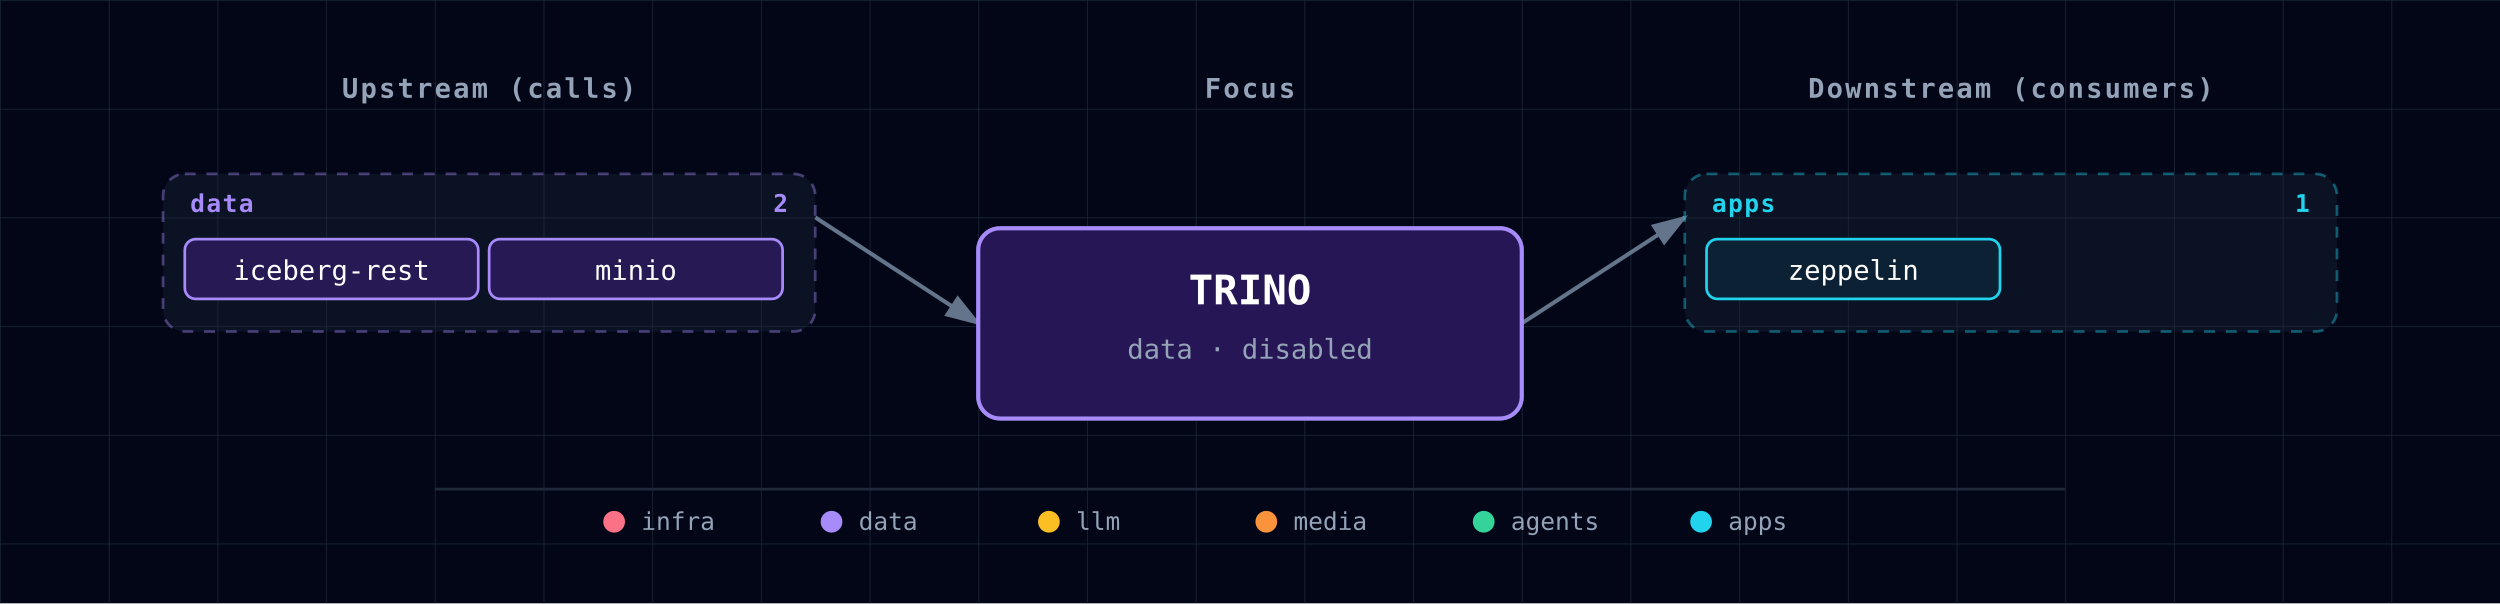
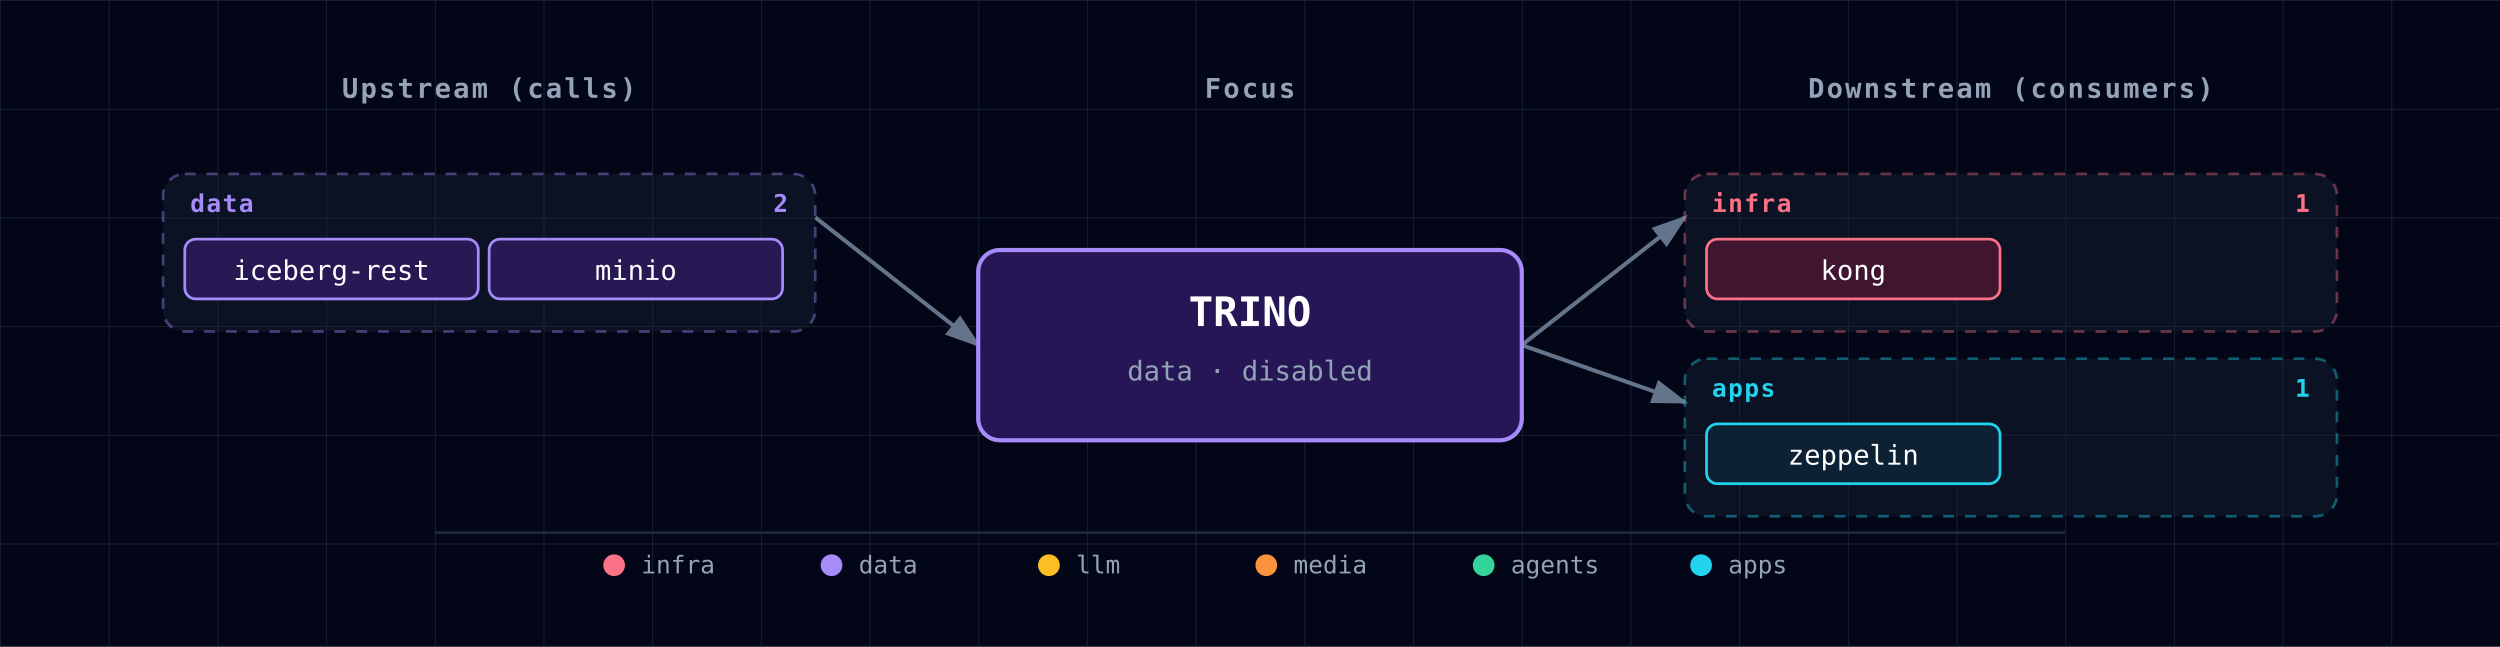
- <svg xmlns="http://www.w3.org/2000/svg" viewBox="0 0 920 222" font-family="'JetBrains Mono', 'Fira Code', Menlo, Consolas, monospace">
+ <svg xmlns="http://www.w3.org/2000/svg" viewBox="0 0 920 238" font-family="'JetBrains Mono', 'Fira Code', Menlo, Consolas, monospace">
  <defs>
    <pattern id="grid" width="40" height="40" patternUnits="userSpaceOnUse">
      <path d="M 40 0 L 0 0 0 40" fill="none" stroke="#1e293b" stroke-width="0.5" />
    </pattern>
    <marker id="arrowhead" markerWidth="9" markerHeight="6" refX="8" refY="3" orient="auto">
      <polygon points="0 0, 9 3, 0 6" fill="#64748b" />
    </marker>
    <filter id="focus-glow" x="-50%" y="-50%" width="200%" height="200%">
      <feGaussianBlur in="SourceAlpha" stdDeviation="6" />
      <feFlood flood-color="#a78bfa" flood-opacity="0.6" />
      <feComposite in2="SourceAlpha" operator="in" />
      <feMerge>
        <feMergeNode />
        <feMergeNode in="SourceGraphic" />
      </feMerge>
    </filter>
  </defs>
-   <rect width="920" height="222" fill="#020617" />
-   <rect width="920" height="222" fill="url(#grid)" />
+   <rect width="920" height="238" fill="#020617" />
+   <rect width="920" height="238" fill="url(#grid)" />
  <text x="180" y="36" fill="#94a3b8" font-size="10" font-weight="600" text-anchor="middle" letter-spacing="0.08em">Upstream (calls)</text>
  <text x="460" y="36" fill="#94a3b8" font-size="10" font-weight="600" text-anchor="middle" letter-spacing="0.08em">Focus</text>
  <text x="740" y="36" fill="#94a3b8" font-size="10" font-weight="600" text-anchor="middle" letter-spacing="0.08em">Downstream (consumers)</text>
-   <line x1="300" y1="80" x2="360" y2="119" stroke="#64748b" stroke-width="1.5" marker-end="url(#arrowhead)" />
-   <line x1="560" y1="119" x2="620" y2="80" stroke="#64748b" stroke-width="1.5" marker-end="url(#arrowhead)" />
+   <line x1="300" y1="80" x2="360" y2="127" stroke="#64748b" stroke-width="1.5" marker-end="url(#arrowhead)" />
+   <line x1="560" y1="127" x2="620" y2="80" stroke="#64748b" stroke-width="1.5" marker-end="url(#arrowhead)" />
+   <line x1="560" y1="127" x2="620" y2="148" stroke="#64748b" stroke-width="1.5" marker-end="url(#arrowhead)" />
  <g>
    <g class="cluster">
      <rect x="60" y="64" width="240" height="58" rx="8" fill="rgba(30,41,59,0.35)" stroke="#a78bfa" stroke-width="1" stroke-dasharray="4,4" stroke-opacity="0.4" />
      <text x="70" y="78" fill="#a78bfa" font-size="9" font-weight="700" text-anchor="start" style="letter-spacing:0.06em;text-transform:uppercase;">data</text>
      <text x="290" y="78" fill="#a78bfa" font-size="9" font-weight="600" text-anchor="end">2</text>
    </g>
    <g>
      <rect x="68" y="88" width="108" height="22" rx="4" fill="#0f172a" />
      <rect x="68" y="88" width="108" height="22" rx="4" fill="rgba(76, 29, 149, 0.4)" stroke="#a78bfa" stroke-width="1" />
      <text x="122" y="103" fill="white" font-size="10" text-anchor="middle">iceberg-rest</text>
    </g>
    <g>
      <rect x="180" y="88" width="108" height="22" rx="4" fill="#0f172a" />
      <rect x="180" y="88" width="108" height="22" rx="4" fill="rgba(76, 29, 149, 0.4)" stroke="#a78bfa" stroke-width="1" />
      <text x="234" y="103" fill="white" font-size="10" text-anchor="middle">minio</text>
    </g>
  </g>
  <g>
    <g class="cluster">
-       <rect x="620" y="64" width="240" height="58" rx="8" fill="rgba(30,41,59,0.35)" stroke="#22d3ee" stroke-width="1" stroke-dasharray="4,4" stroke-opacity="0.4" />
-       <text x="630" y="78" fill="#22d3ee" font-size="9" font-weight="700" text-anchor="start" style="letter-spacing:0.06em;text-transform:uppercase;">apps</text>
-       <text x="850" y="78" fill="#22d3ee" font-size="9" font-weight="600" text-anchor="end">1</text>
+       <rect x="620" y="64" width="240" height="58" rx="8" fill="rgba(30,41,59,0.35)" stroke="#fb7185" stroke-width="1" stroke-dasharray="4,4" stroke-opacity="0.4" />
+       <text x="630" y="78" fill="#fb7185" font-size="9" font-weight="700" text-anchor="start" style="letter-spacing:0.06em;text-transform:uppercase;">infra</text>
+       <text x="850" y="78" fill="#fb7185" font-size="9" font-weight="600" text-anchor="end">1</text>
    </g>
    <g>
      <rect x="628" y="88" width="108" height="22" rx="4" fill="#0f172a" />
-       <rect x="628" y="88" width="108" height="22" rx="4" fill="rgba(8, 51, 68, 0.4)" stroke="#22d3ee" stroke-width="1" />
-       <text x="682" y="103" fill="white" font-size="10" text-anchor="middle">zeppelin</text>
+       <rect x="628" y="88" width="108" height="22" rx="4" fill="rgba(136, 19, 55, 0.4)" stroke="#fb7185" stroke-width="1" />
+       <text x="682" y="103" fill="white" font-size="10" text-anchor="middle">kong</text>
+     </g>
+     <g class="cluster">
+       <rect x="620" y="132" width="240" height="58" rx="8" fill="rgba(30,41,59,0.35)" stroke="#22d3ee" stroke-width="1" stroke-dasharray="4,4" stroke-opacity="0.4" />
+       <text x="630" y="146" fill="#22d3ee" font-size="9" font-weight="700" text-anchor="start" style="letter-spacing:0.06em;text-transform:uppercase;">apps</text>
+       <text x="850" y="146" fill="#22d3ee" font-size="9" font-weight="600" text-anchor="end">1</text>
+     </g>
+     <g>
+       <rect x="628" y="156" width="108" height="22" rx="4" fill="#0f172a" />
+       <rect x="628" y="156" width="108" height="22" rx="4" fill="rgba(8, 51, 68, 0.4)" stroke="#22d3ee" stroke-width="1" />
+       <text x="682" y="171" fill="white" font-size="10" text-anchor="middle">zeppelin</text>
    </g>
  </g>
  <g class="focus" filter="url(#focus-glow)">
-     <rect x="360" y="84" width="200" height="70" rx="8" fill="#0f172a" />
-     <rect x="360" y="84" width="200" height="70" rx="8" fill="rgba(76, 29, 149, 0.4)" stroke="#a78bfa" stroke-width="1.5" />
-     <text x="460" y="112" fill="white" font-size="15" font-weight="700" text-anchor="middle">TRINO</text>
-     <text x="460" y="132" fill="#94a3b8" font-size="10" text-anchor="middle">data · disabled</text>
+     <rect x="360" y="92" width="200" height="70" rx="8" fill="#0f172a" />
+     <rect x="360" y="92" width="200" height="70" rx="8" fill="rgba(76, 29, 149, 0.4)" stroke="#a78bfa" stroke-width="1.5" />
+     <text x="460" y="120" fill="white" font-size="15" font-weight="700" text-anchor="middle">TRINO</text>
+     <text x="460" y="140" fill="#94a3b8" font-size="10" text-anchor="middle">data · disabled</text>
  </g>
  <g class="legend">
-     <line x1="160" y1="180" x2="760" y2="180" stroke="#1e293b" stroke-width="1" />
-     <circle cx="226" cy="192" r="4" fill="#fb7185" />
-     <text x="236" y="195" fill="#94a3b8" font-size="9" font-weight="400" text-anchor="start">infra</text>
-     <circle cx="306" cy="192" r="4" fill="#a78bfa" />
-     <text x="316" y="195" fill="#94a3b8" font-size="9" font-weight="400" text-anchor="start">data</text>
-     <circle cx="386" cy="192" r="4" fill="#fbbf24" />
-     <text x="396" y="195" fill="#94a3b8" font-size="9" font-weight="400" text-anchor="start">llm</text>
-     <circle cx="466" cy="192" r="4" fill="#fb923c" />
-     <text x="476" y="195" fill="#94a3b8" font-size="9" font-weight="400" text-anchor="start">media</text>
-     <circle cx="546" cy="192" r="4" fill="#34d399" />
-     <text x="556" y="195" fill="#94a3b8" font-size="9" font-weight="400" text-anchor="start">agents</text>
-     <circle cx="626" cy="192" r="4" fill="#22d3ee" />
-     <text x="636" y="195" fill="#94a3b8" font-size="9" font-weight="400" text-anchor="start">apps</text>
+     <line x1="160" y1="196" x2="760" y2="196" stroke="#1e293b" stroke-width="1" />
+     <circle cx="226" cy="208" r="4" fill="#fb7185" />
+     <text x="236" y="211" fill="#94a3b8" font-size="9" font-weight="400" text-anchor="start">infra</text>
+     <circle cx="306" cy="208" r="4" fill="#a78bfa" />
+     <text x="316" y="211" fill="#94a3b8" font-size="9" font-weight="400" text-anchor="start">data</text>
+     <circle cx="386" cy="208" r="4" fill="#fbbf24" />
+     <text x="396" y="211" fill="#94a3b8" font-size="9" font-weight="400" text-anchor="start">llm</text>
+     <circle cx="466" cy="208" r="4" fill="#fb923c" />
+     <text x="476" y="211" fill="#94a3b8" font-size="9" font-weight="400" text-anchor="start">media</text>
+     <circle cx="546" cy="208" r="4" fill="#34d399" />
+     <text x="556" y="211" fill="#94a3b8" font-size="9" font-weight="400" text-anchor="start">agents</text>
+     <circle cx="626" cy="208" r="4" fill="#22d3ee" />
+     <text x="636" y="211" fill="#94a3b8" font-size="9" font-weight="400" text-anchor="start">apps</text>
  </g>
</svg>
